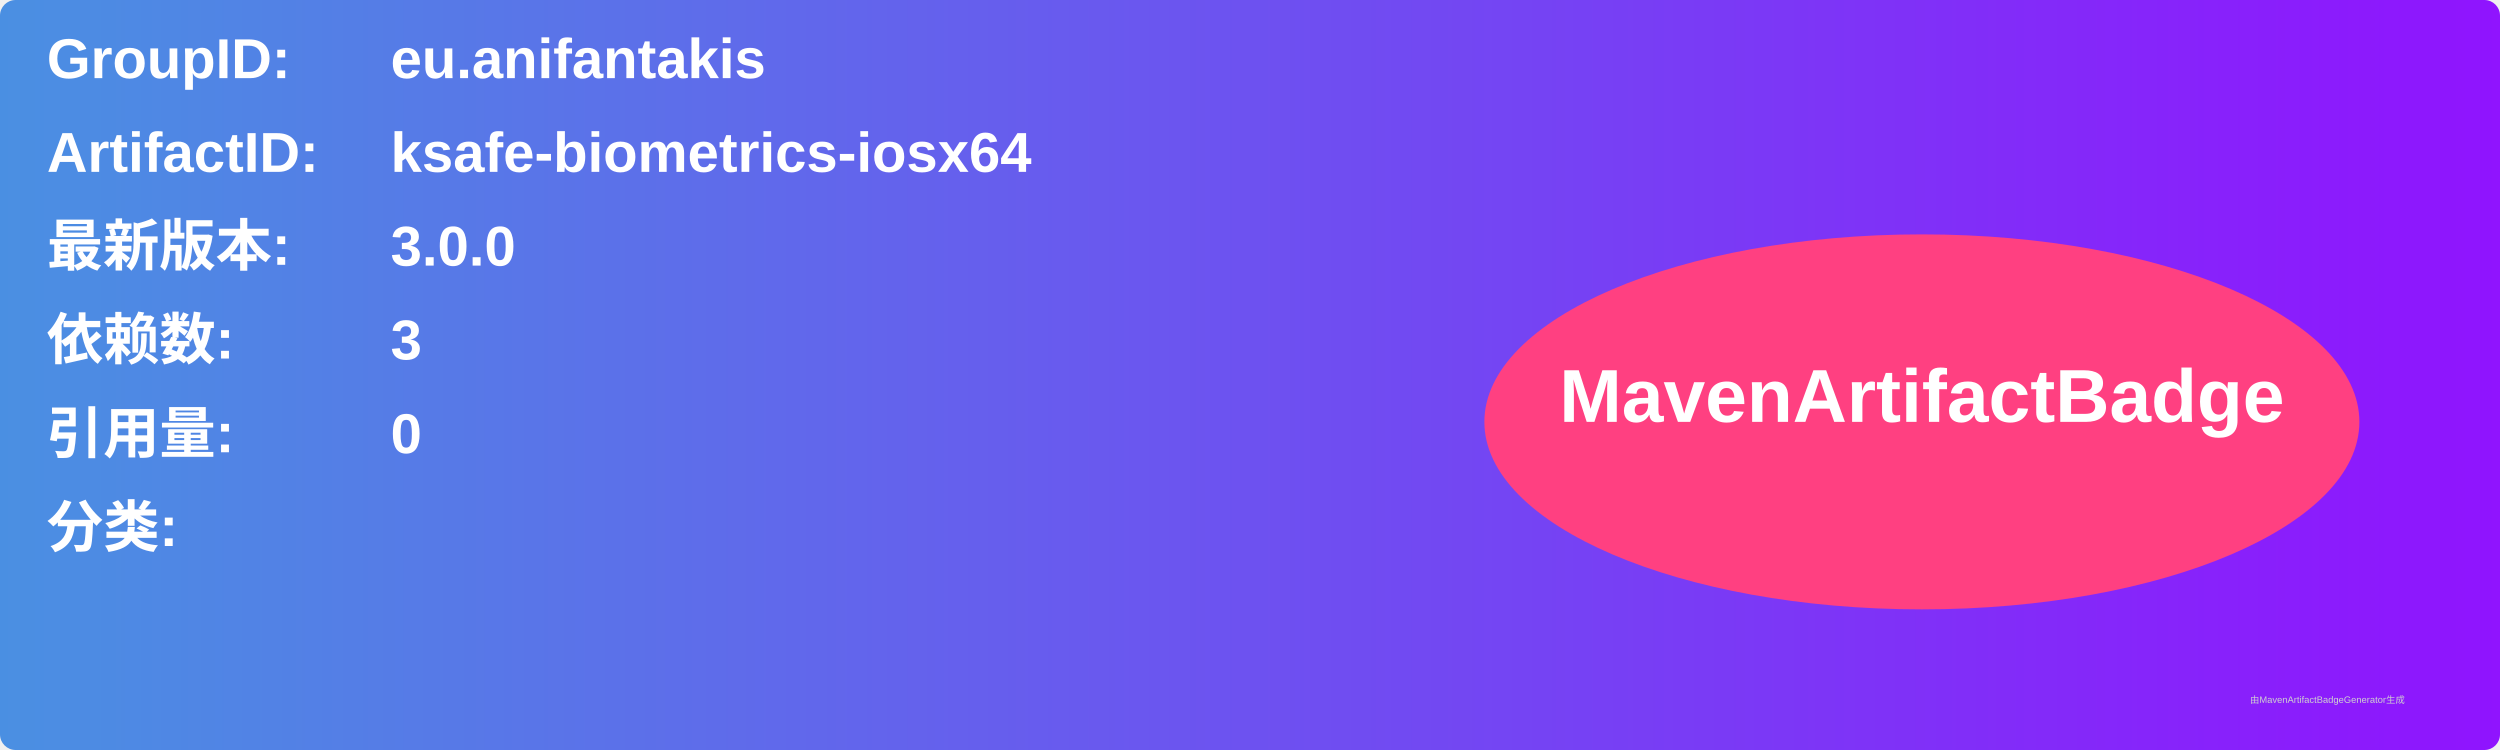
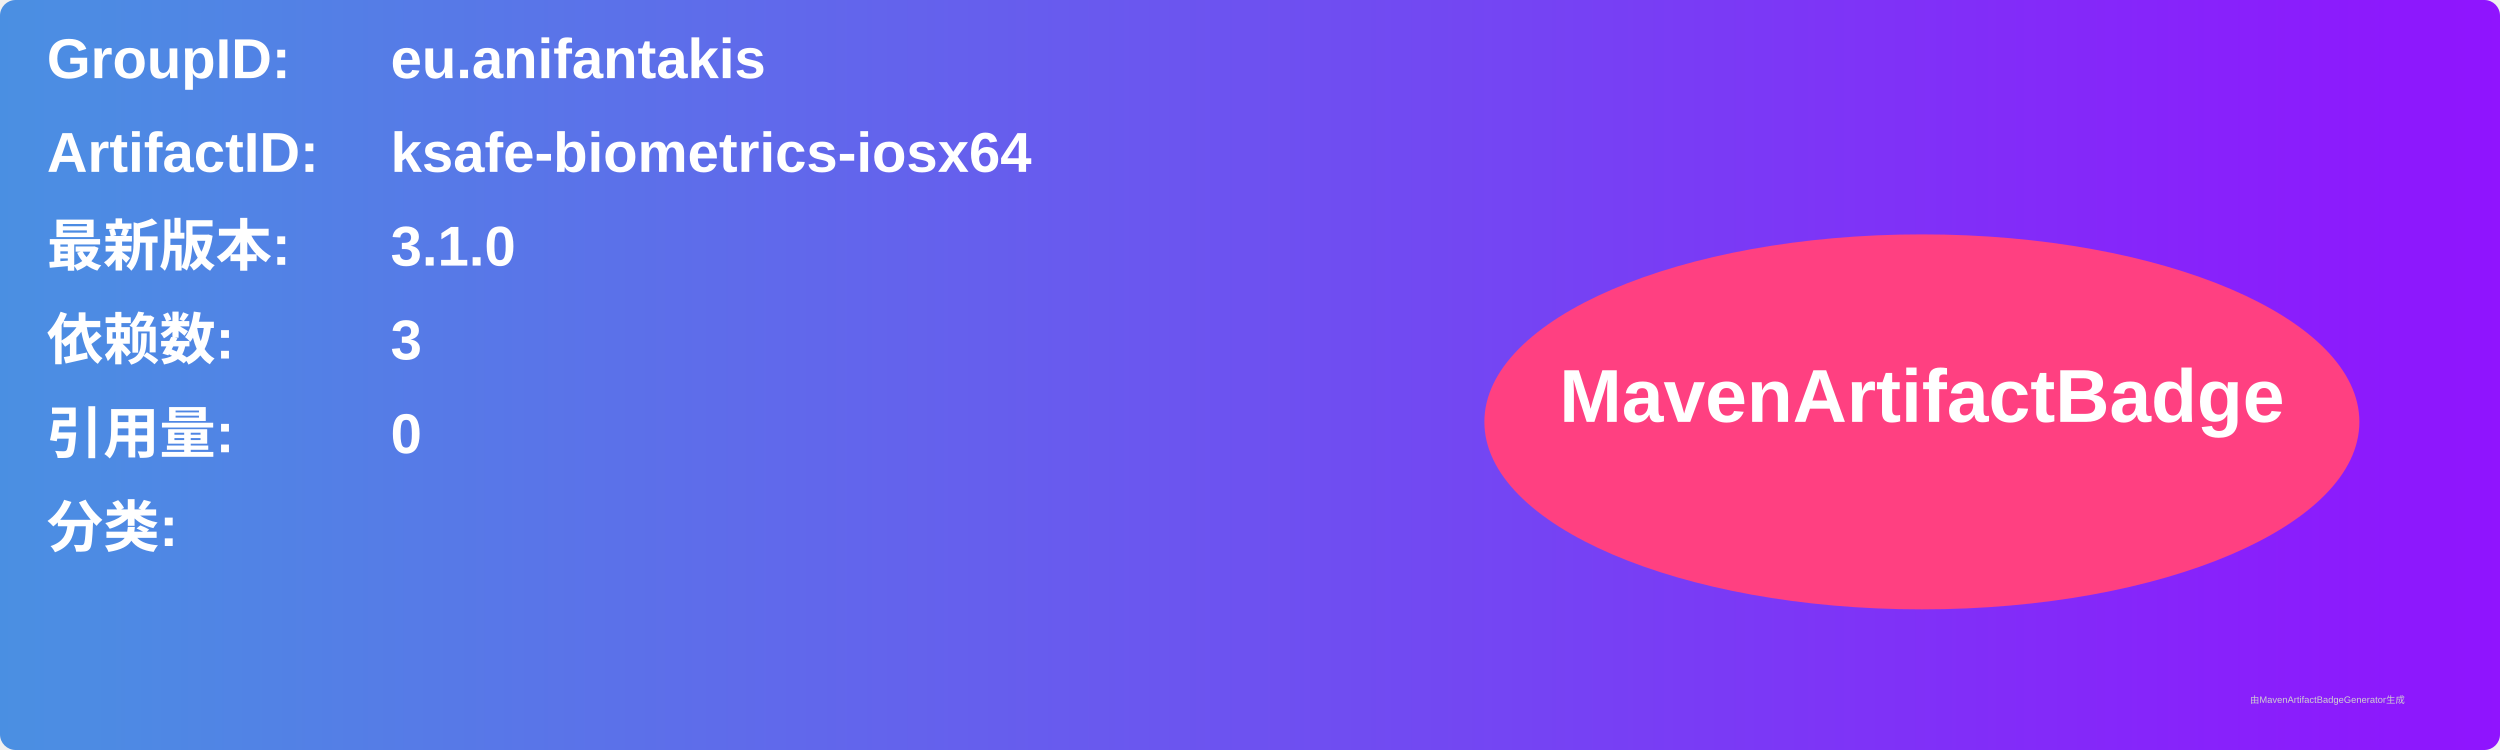
<svg xmlns="http://www.w3.org/2000/svg" width="800" height="240" viewBox="0 0 800 240">
  <linearGradient id="grad" x1="0%" y1="0%" x2="100%" y2="0%">
    <stop offset="0%" stop-color="#4a90e2" />
    <stop offset="100%" stop-color="#9013fe" />
  </linearGradient>
  <rect width="100%" height="100%" rx="5" ry="5" fill="url(#grad)" />
  <g transform="translate(15, 15)">
    <text x="0" y="10" font-family="Arial" font-size="18" fill="white" font-weight="bold" width="260">GroupID:</text>
    <text x="110" y="10" font-family="Arial" font-size="18" fill="white" font-weight="bold" width="460">eu.anifantakis</text>
    <text x="0" y="40" font-family="Arial" font-size="18" fill="white" font-weight="bold" width="260">ArtifactID:</text>
    <text x="110" y="40" font-family="Arial" font-size="18" fill="white" font-weight="bold" width="460">ksafe-biometrics-iosx64</text>
    <text x="0" y="70" font-family="Arial" font-size="18" fill="white" font-weight="bold">最新版本:</text>
    <text x="110" y="70" font-family="Arial" font-size="18" fill="white" font-weight="bold">
-       <tspan font-weight="bold">3.0.0</tspan>
+       <tspan font-weight="bold">3.1.0</tspan>
    </text>
    <text x="0" y="100" font-family="Arial" font-size="18" fill="white" font-weight="bold">依赖数: </text>
    <text x="110" y="100" font-family="Arial" font-size="18" fill="white">
      <tspan font-weight="bold">3</tspan>
    </text>
    <text x="0" y="130" font-family="Arial" font-size="18" fill="white" font-weight="bold">引用量: </text>
    <text x="110" y="130" font-family="Arial" font-size="18" fill="white">
      <tspan font-weight="bold">0</tspan>
    </text>
    <text x="0" y="160" font-family="Arial" font-size="18" fill="white" font-weight="bold">分类:</text>
    <text x="10" y="190" font-family="Arial" font-size="10" fill="white">
      <tspan font-weight="bold" />
    </text>
    <ellipse cx="600" cy="120" rx="140" ry="60" fill="#ff4081" />
    <text x="600" y="120" text-anchor="middle" font-family="Arial" font-size="24" fill="white" font-weight="bold">MavenArtifactBadge</text>
  </g>
  <text x="720" y="225" font-family="Arial" font-size="3" fill="#d0d0d0">由MavenArtifactBadgeGenerator生成</text>
</svg>
